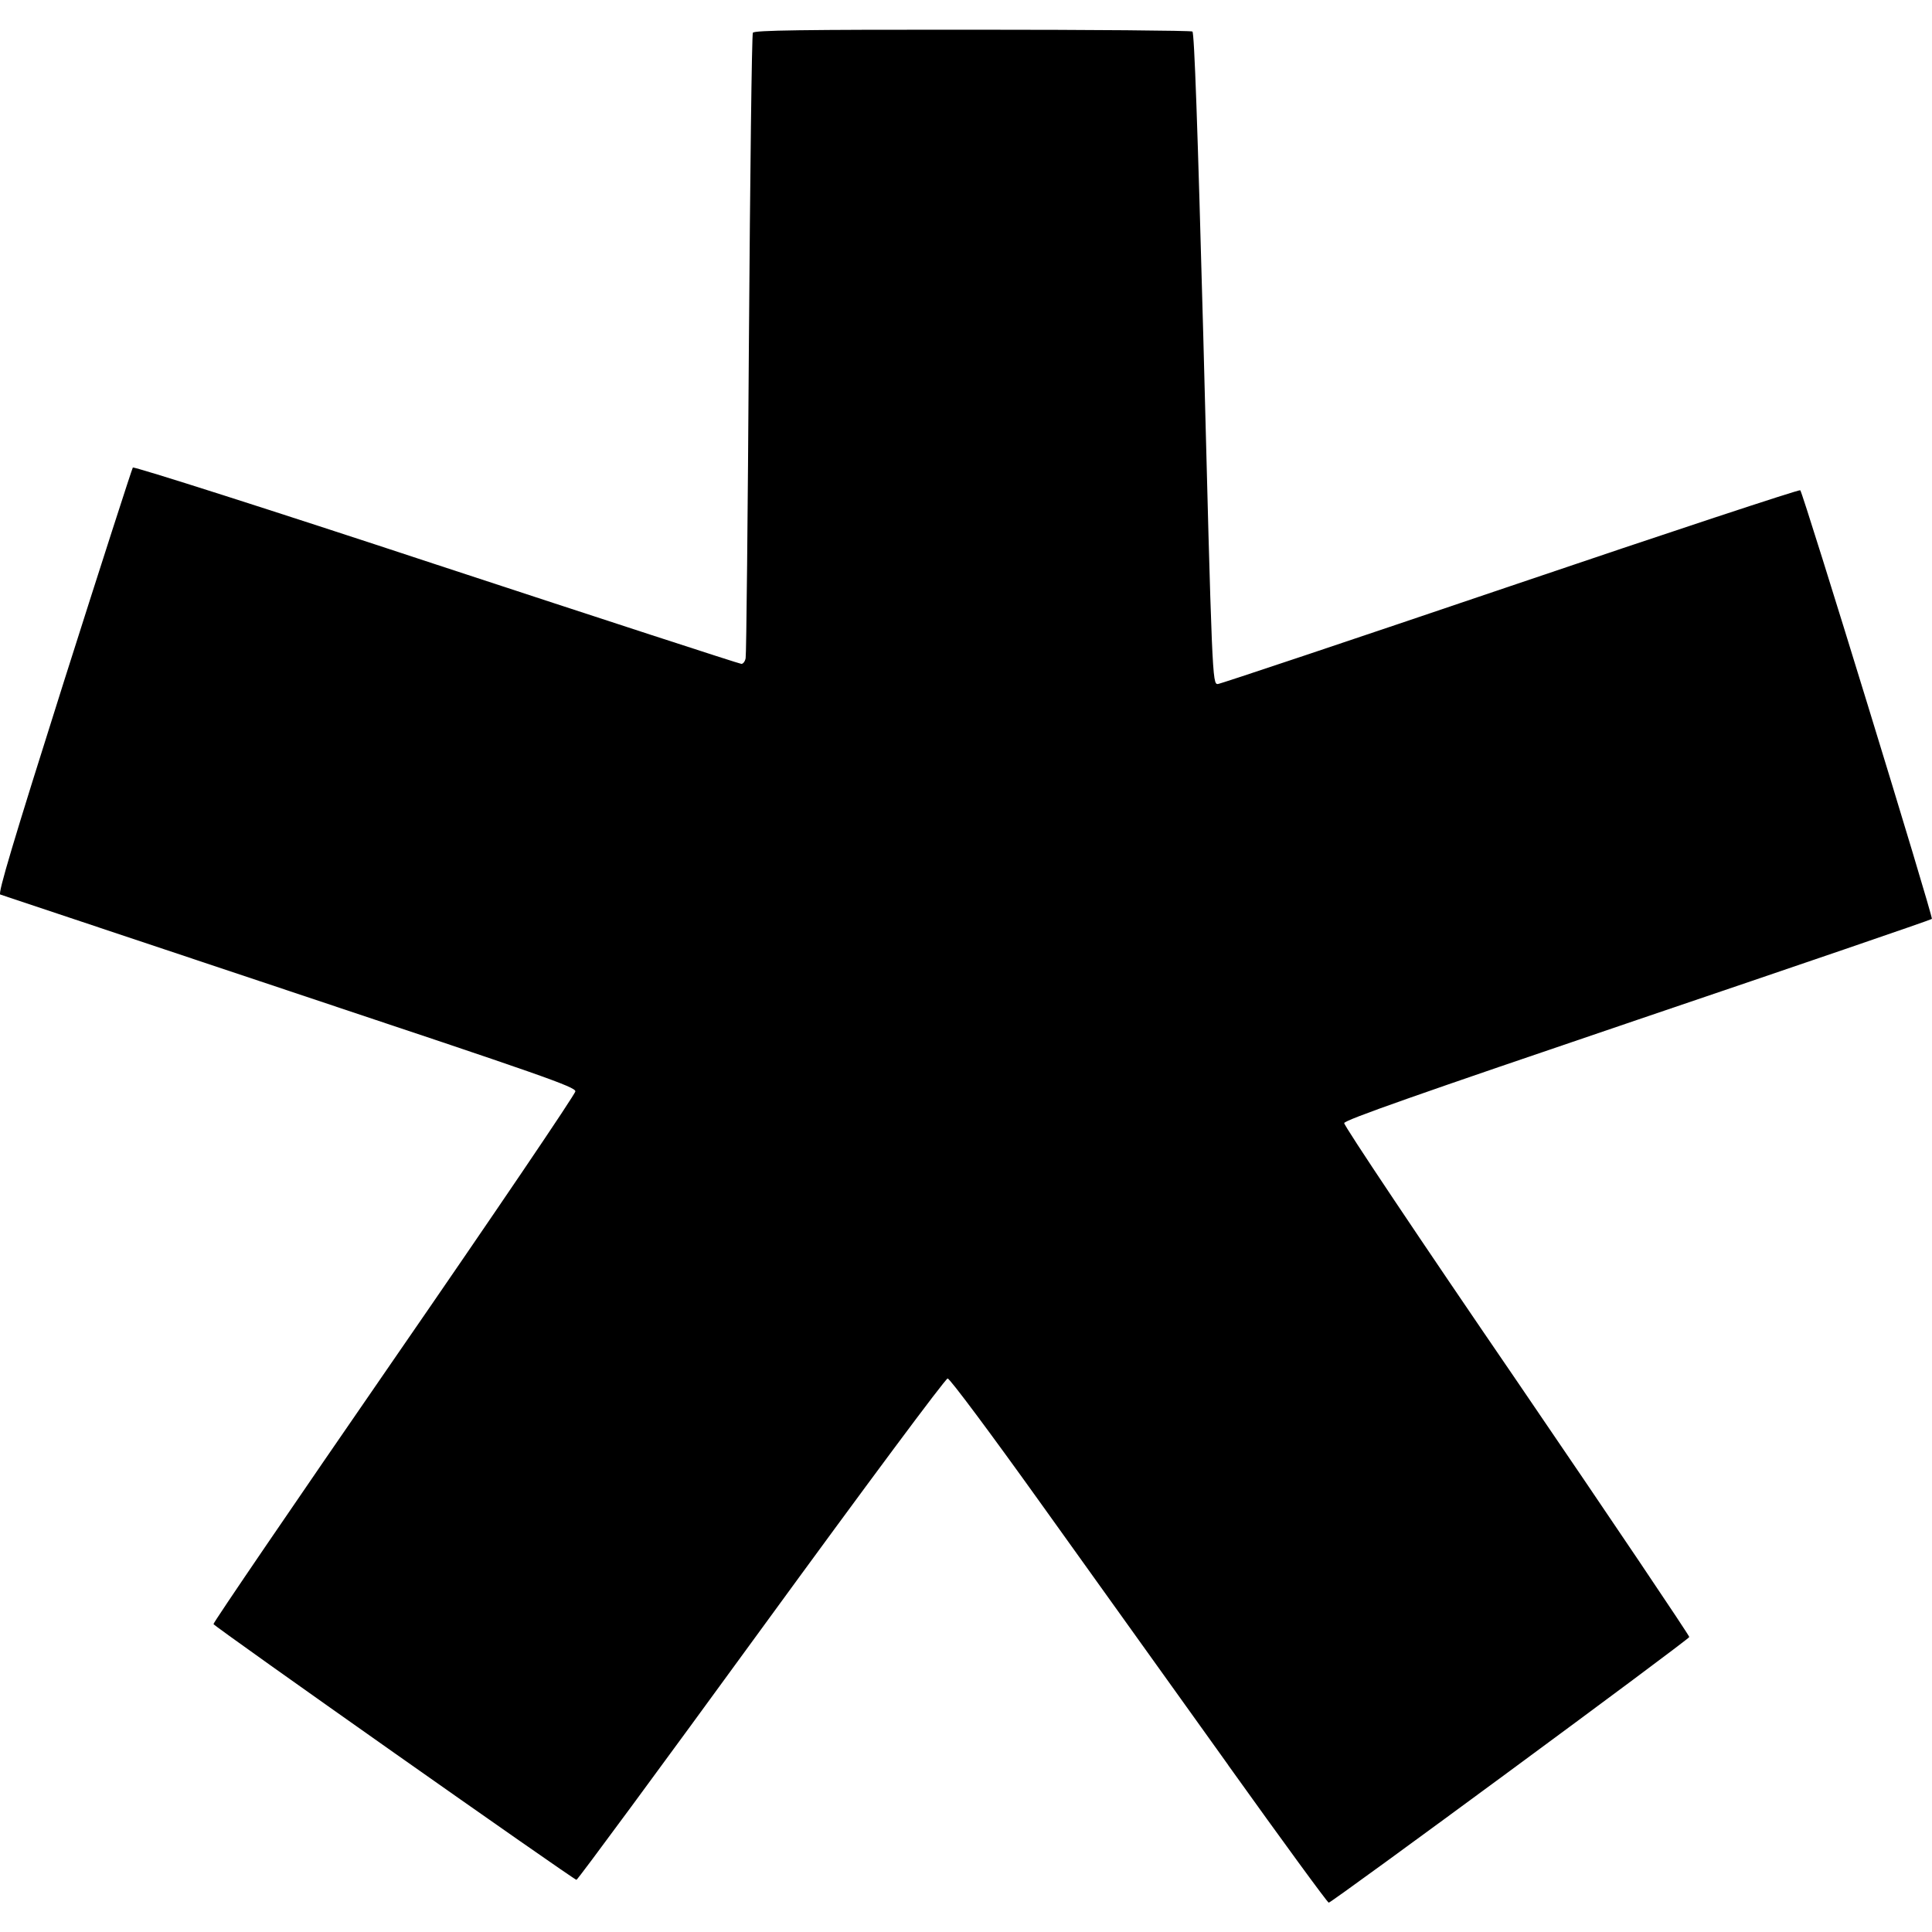
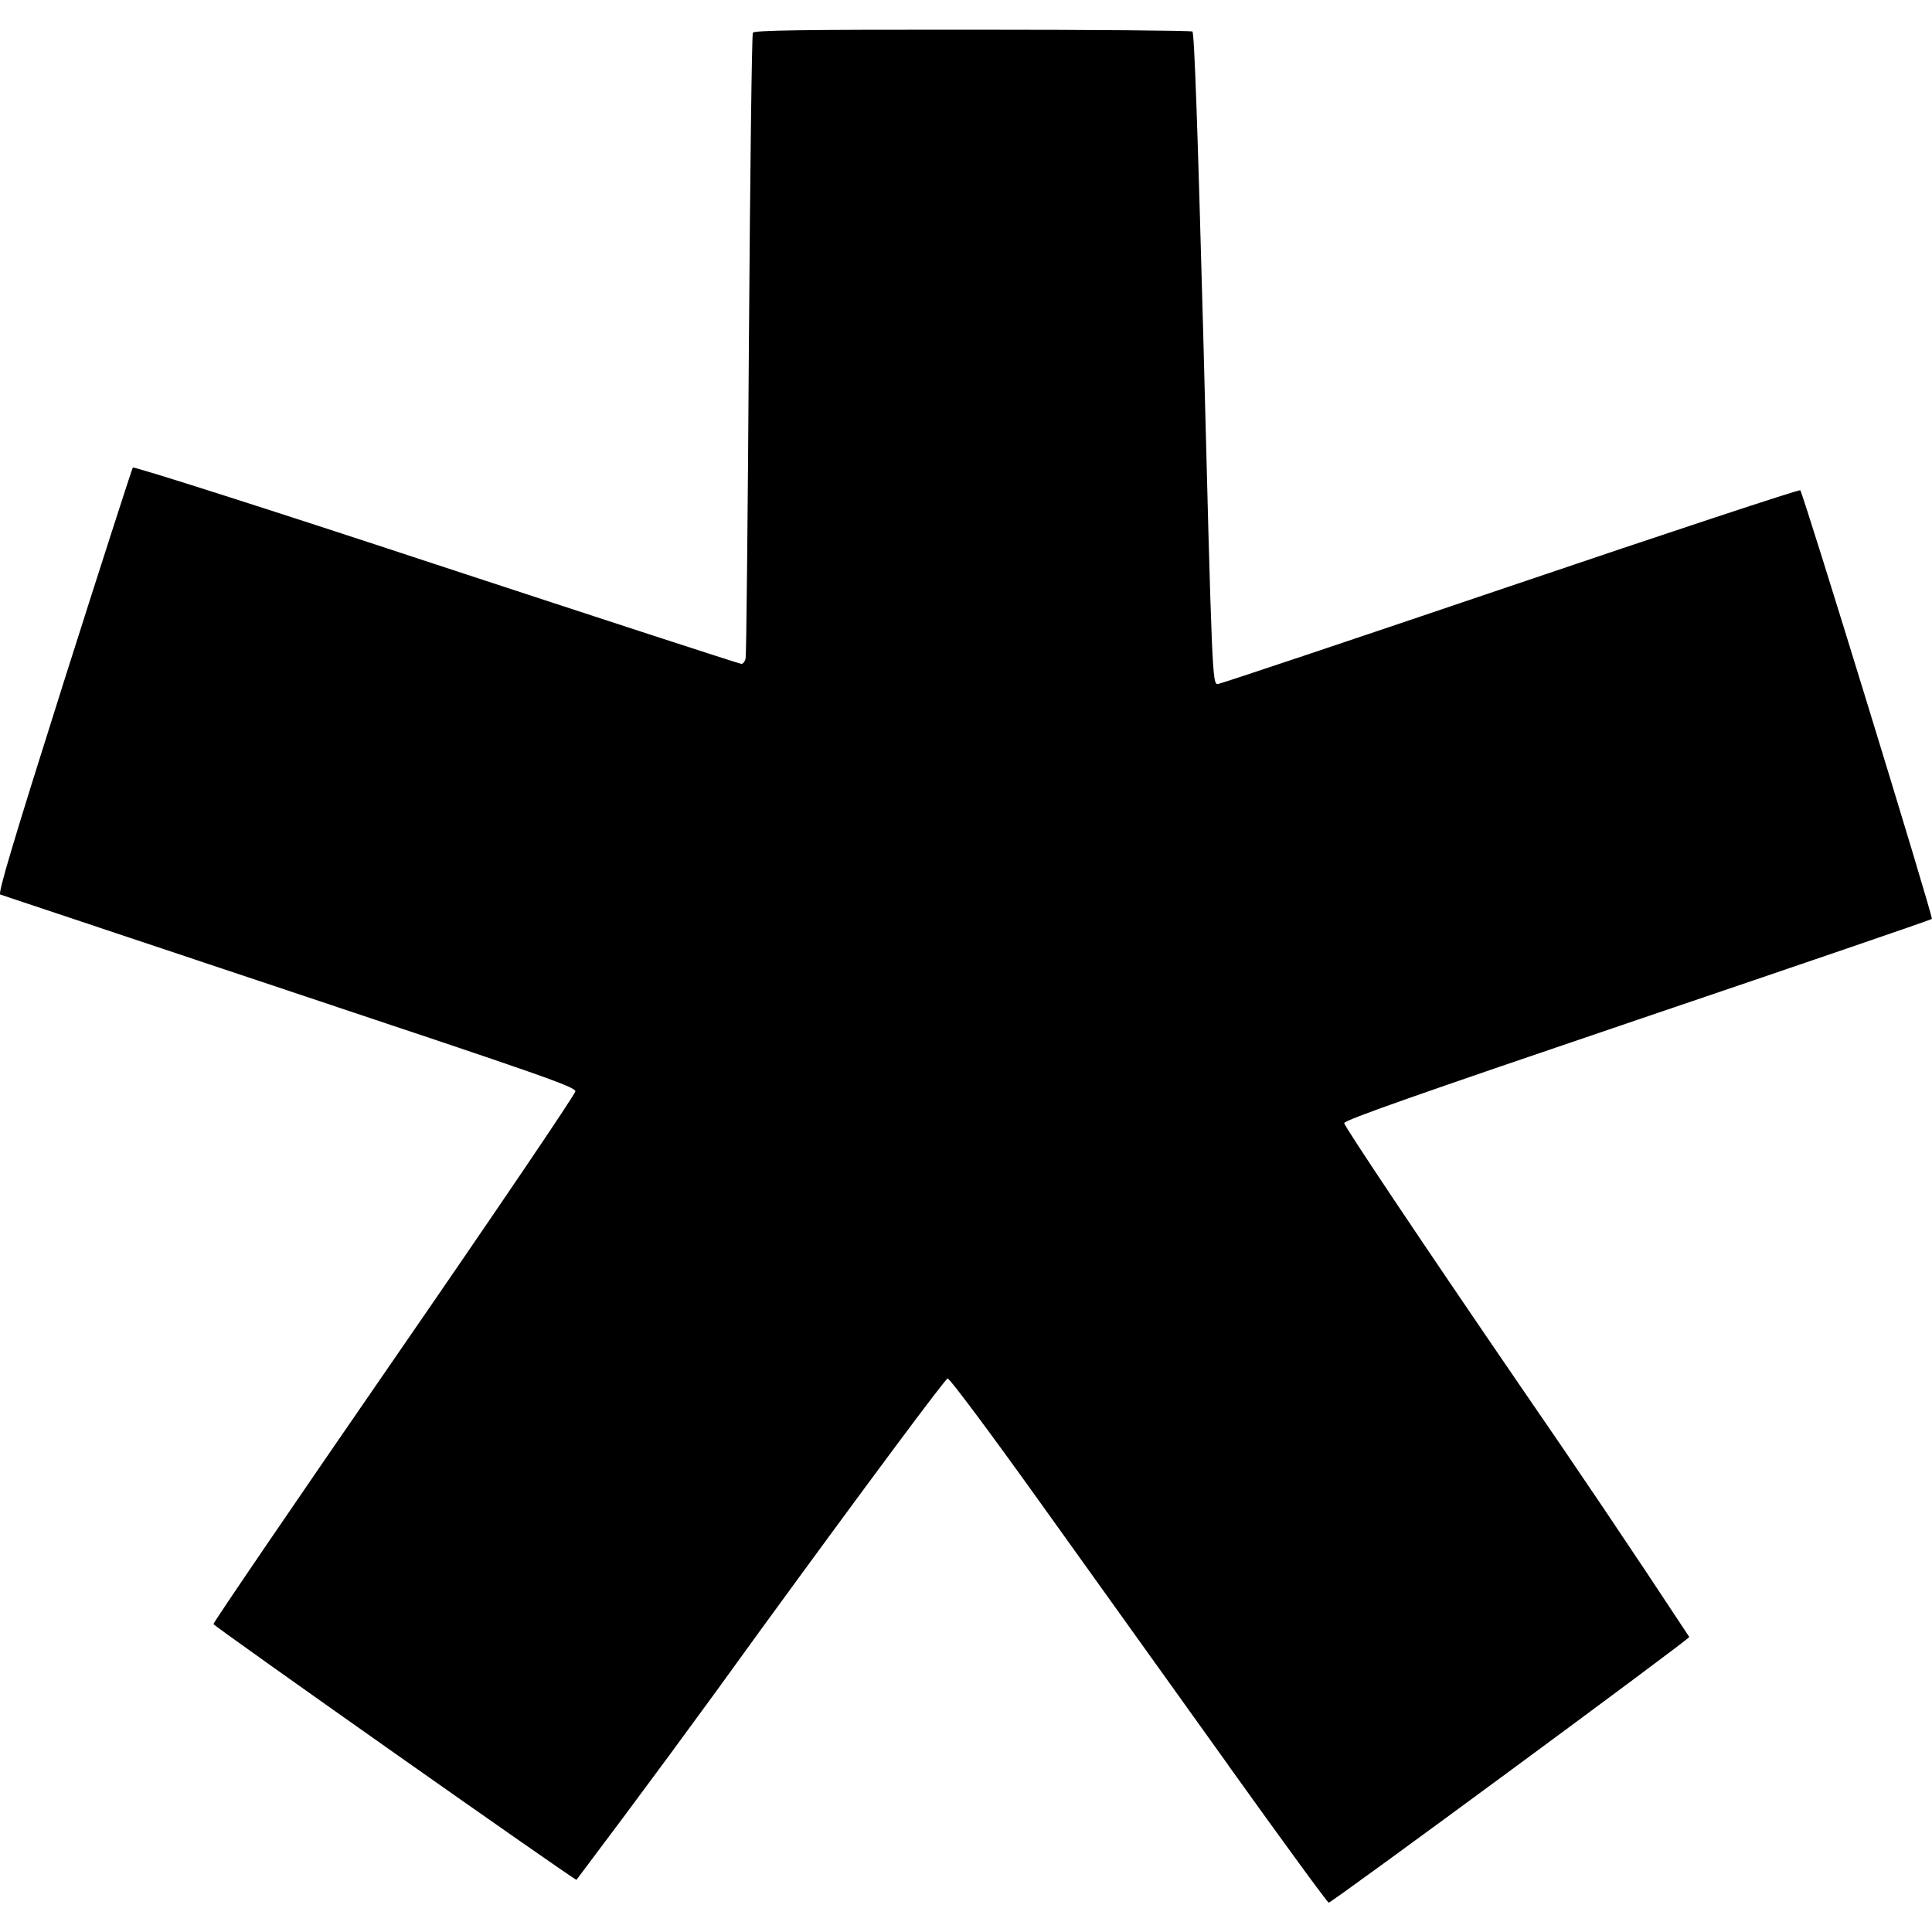
<svg xmlns="http://www.w3.org/2000/svg" viewBox="0 0 16 16" fill-rule="evenodd" clip-rule="evenodd" stroke-linejoin="round" stroke-miterlimit="1.414">
-   <path d="M10.172 14.618l-1.554-2.17c-.415-.58-.752-1.032-.77-1.032-.018 0-.67.877-1.544 2.076-.832 1.142-1.52 2.076-1.53 2.076-.022 0-2.998-2.096-3.006-2.118-.004-.01.67-.998 1.495-2.194.826-1.197 1.502-2.195 1.502-2.218 0-.037-.268-.13-2.367-.83l-2.396-.8c-.02-.01.103-.424.528-1.766.306-.964.563-1.76.57-1.77.01-.01 1.14.35 2.515.804 1.375.452 2.51.822 2.525.822.014 0 .03-.02.035-.047.006-.025.018-1.195.027-2.6.01-1.404.024-2.565.033-2.58.013-.02.4-.026 1.817-.025.99 0 1.81.007 1.823.015.016.01.043.783.09 2.518.073 2.848.075 2.886.12 2.886.018 0 1.107-.365 2.42-.81 1.315-.446 2.396-.803 2.404-.795.026.03 1.103 3.537 1.09 3.55-.007.008-1.104.383-2.437.835-1.833.622-2.425.83-2.43.856-.003.02.627.963 1.43 2.136.788 1.155 1.43 2.11 1.428 2.12-.007.024-2.96 2.2-2.986 2.2-.01 0-.384-.512-.832-1.138z" fill-rule="nonzero" />
+   <path d="M10.172 14.618l-1.554-2.17c-.415-.58-.752-1.032-.77-1.032-.018 0-.67.877-1.544 2.076a116.703 116.703 0 0 1-1.53 2.076c-.022 0-2.998-2.096-3.006-2.118-.004-.01.67-.998 1.495-2.194.826-1.197 1.502-2.195 1.502-2.218 0-.037-.268-.13-2.367-.83l-2.396-.8c-.02-.01.103-.424.528-1.766.306-.964.563-1.76.57-1.77.01-.01 1.14.35 2.515.804 1.375.452 2.51.822 2.525.822.014 0 .03-.02.035-.047.006-.025.018-1.195.027-2.6.01-1.404.024-2.565.033-2.58.013-.02.4-.026 1.817-.025.99 0 1.81.007 1.823.015.016.01.043.783.09 2.518.073 2.848.075 2.886.12 2.886.018 0 1.107-.365 2.42-.81 1.315-.446 2.396-.803 2.404-.795.026.03 1.103 3.537 1.09 3.55-.007.008-1.104.383-2.437.835-1.833.622-2.425.83-2.43.856-.003.02.627.963 1.43 2.136a116.75 116.75 0 0 1 1.428 2.12c-.007.024-2.96 2.2-2.986 2.2-.01 0-.384-.512-.832-1.138z" fill-rule="nonzero" />
</svg>
